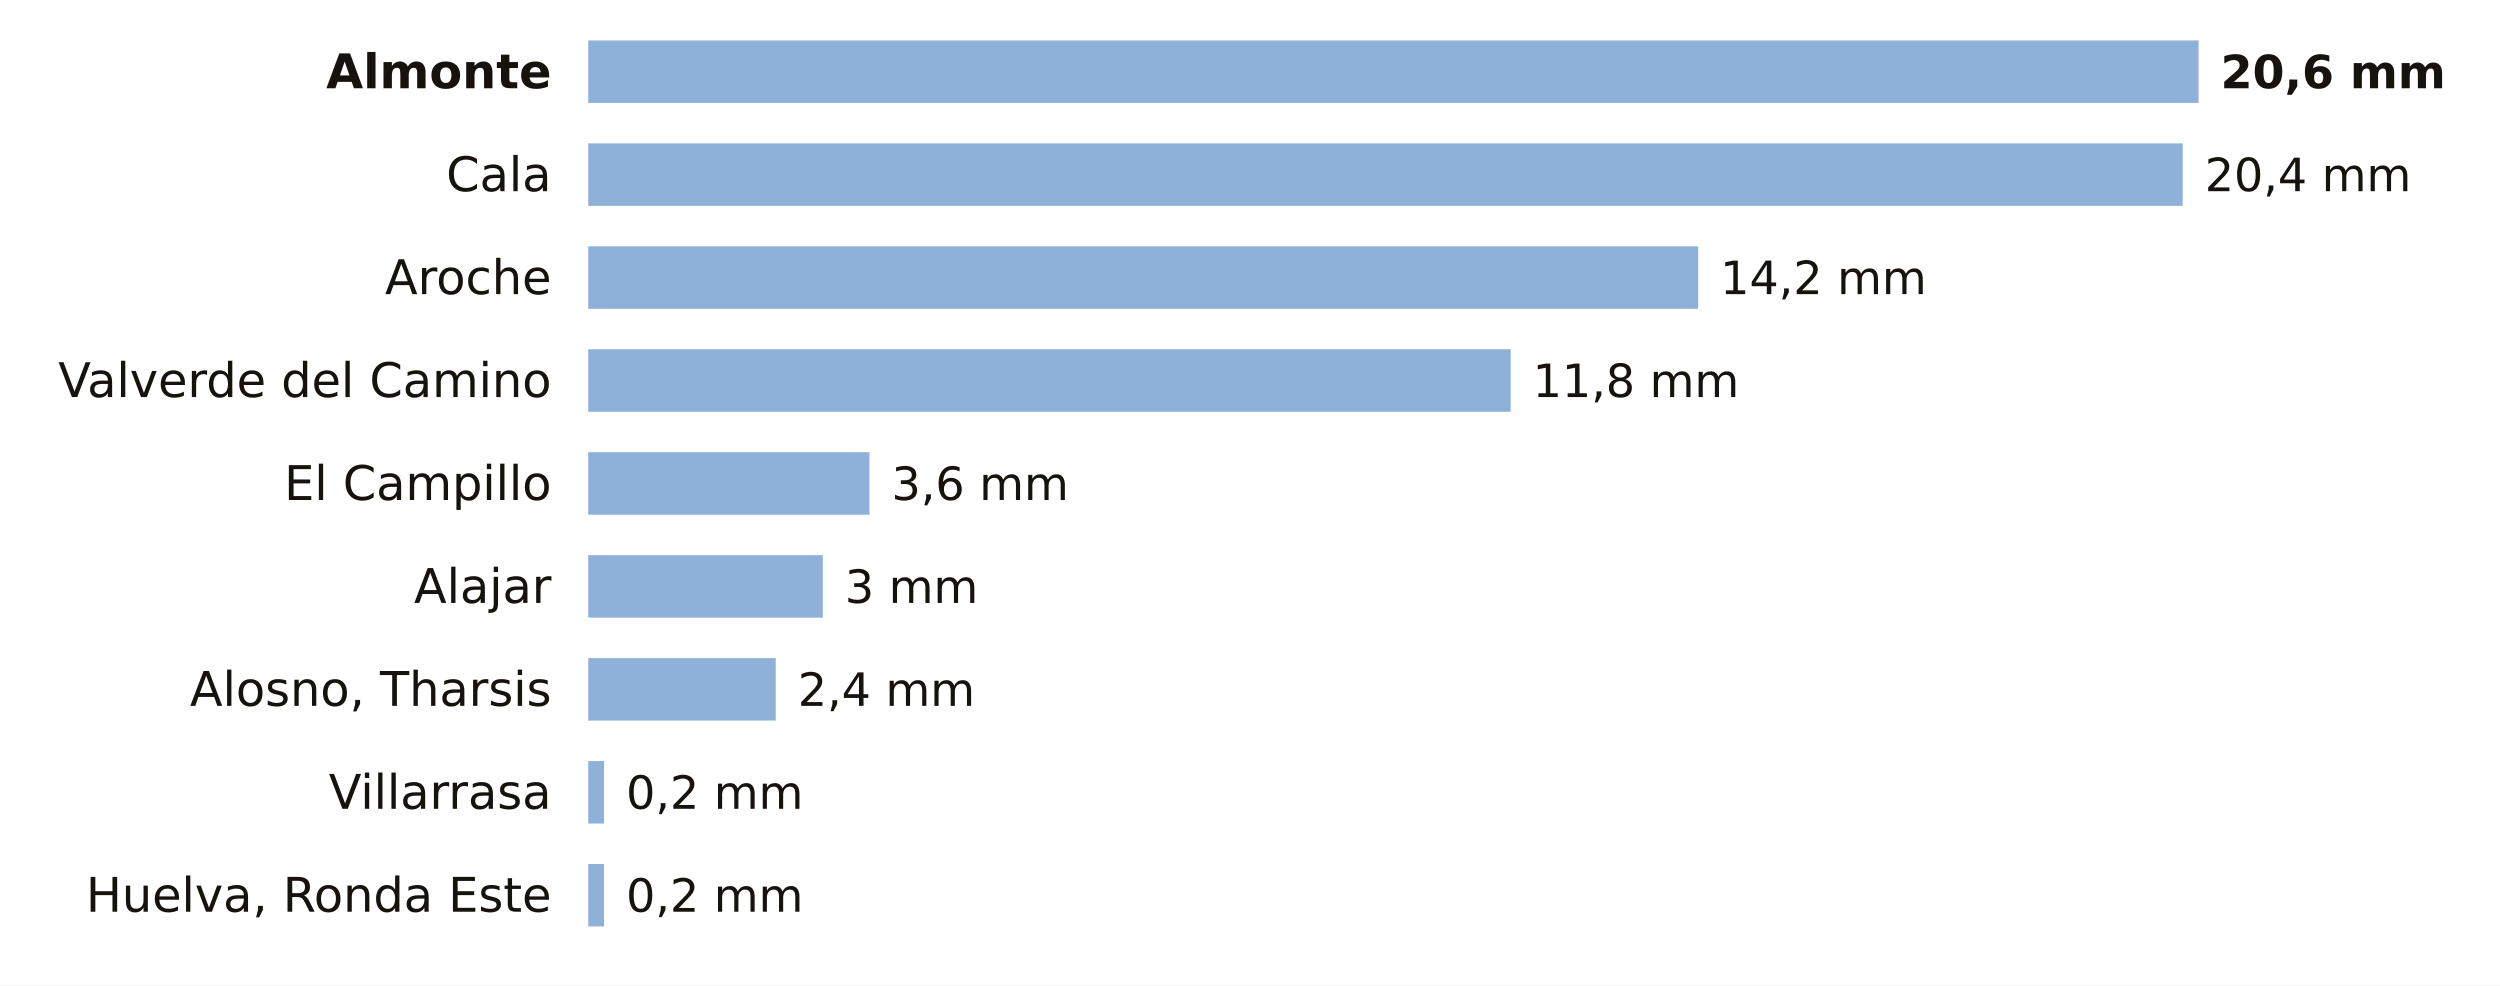
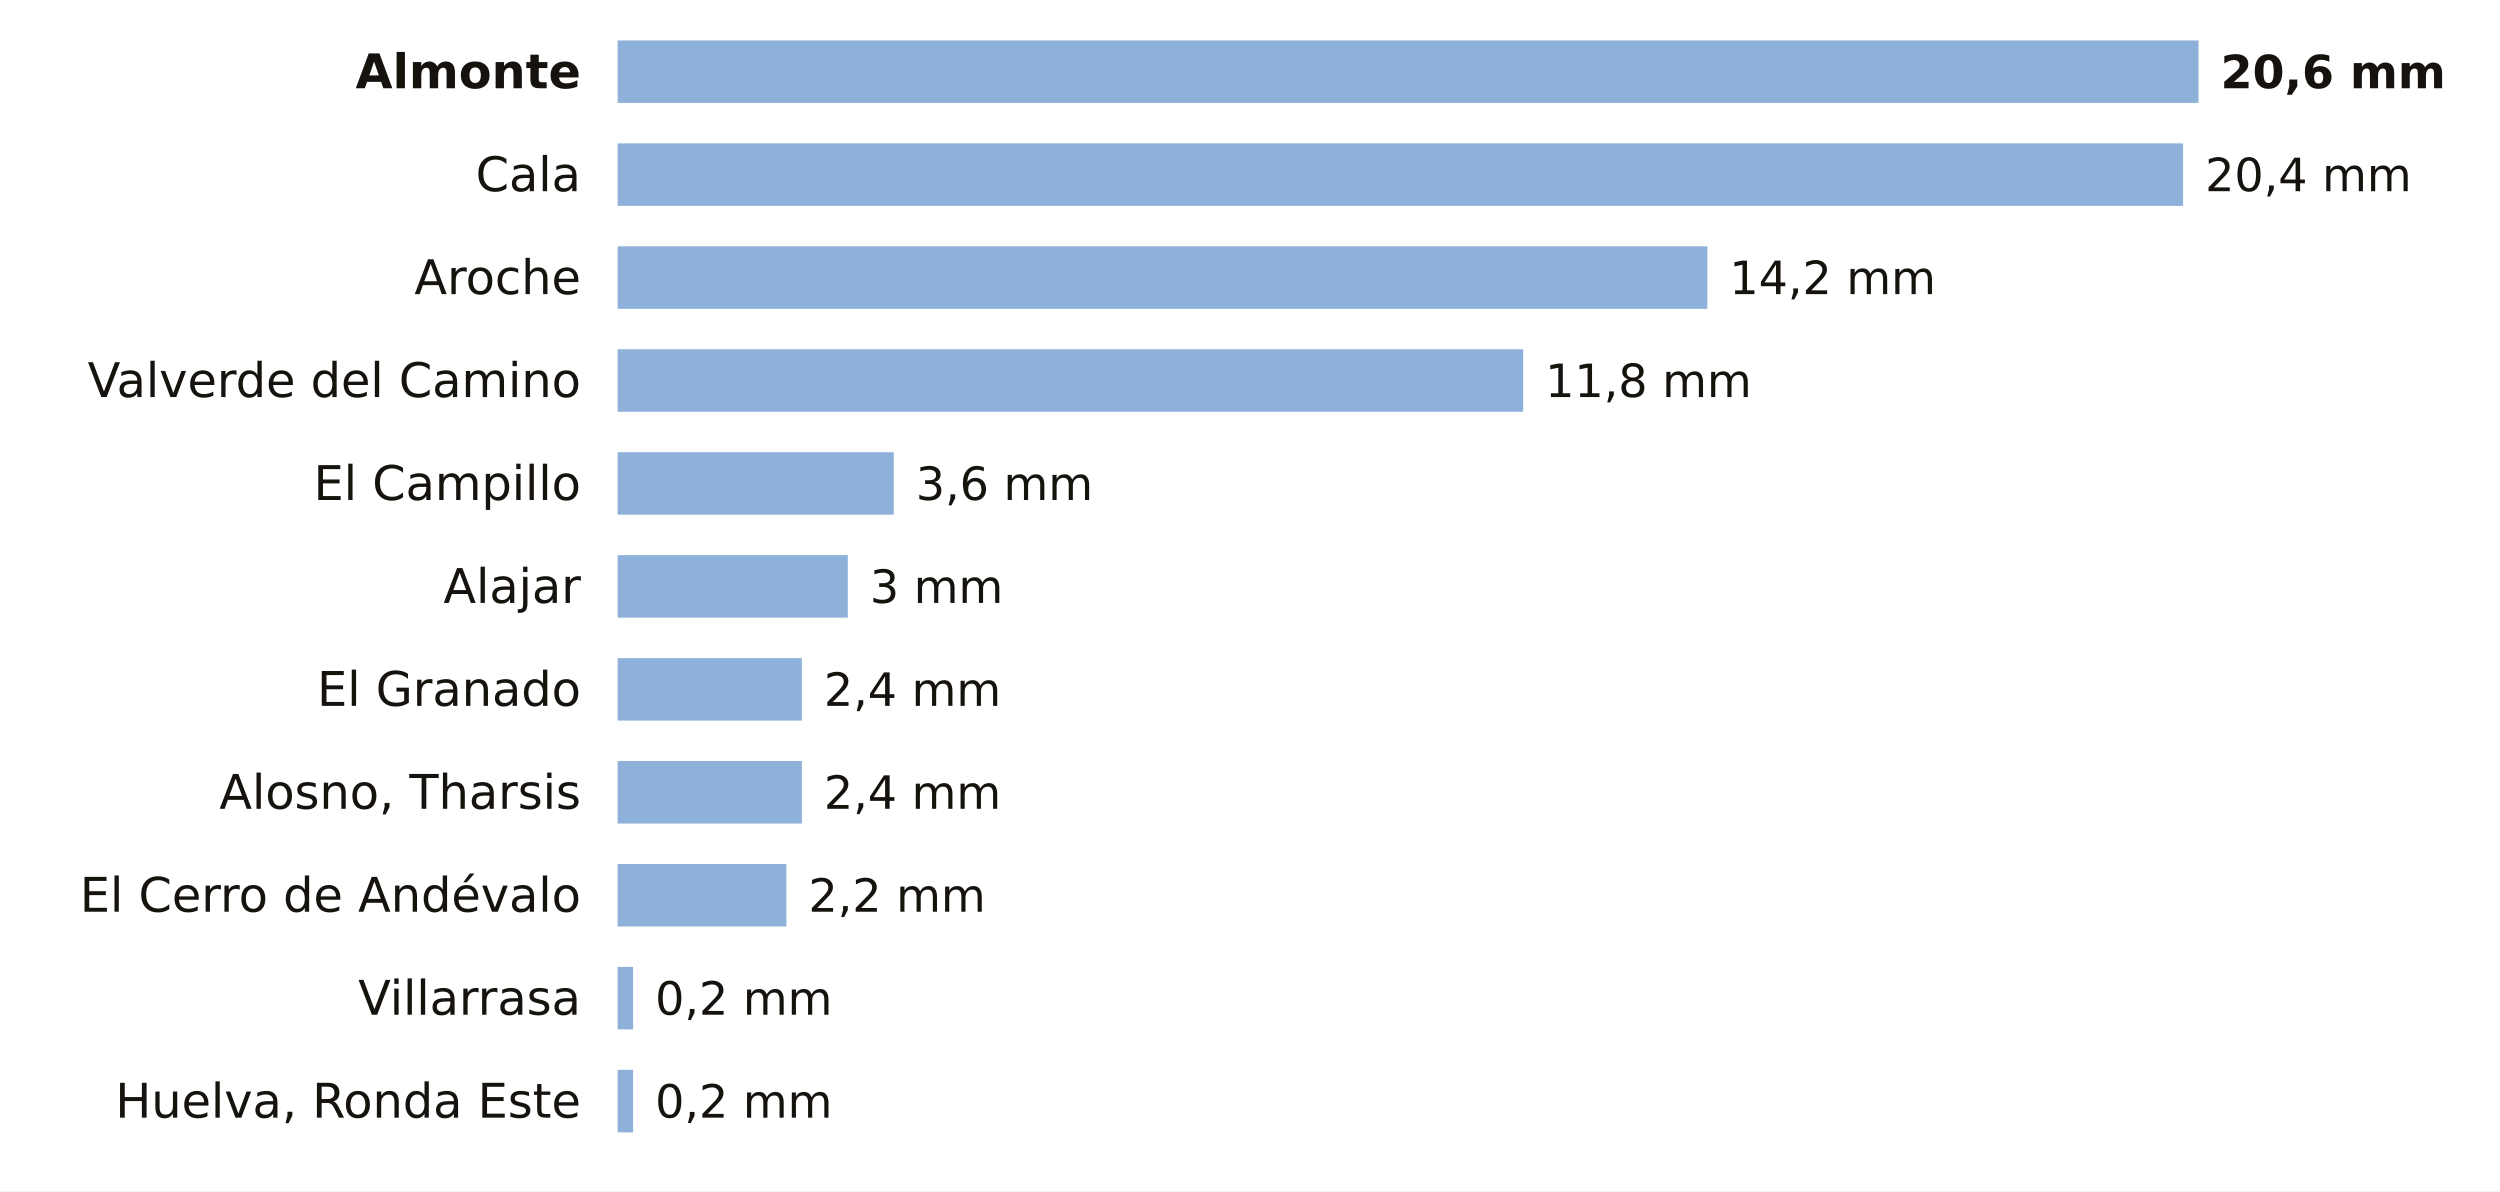
- <svg xmlns="http://www.w3.org/2000/svg" viewBox="0 0 680 268" width="680" height="268" role="img" aria-label="La lluvia de los últimos 7 días en las estaciones de AEMET de Huelva">
-   <rect width="680" height="268" fill="#FFFFFF" />
-   <text x="150.0" y="24.0" font-size="13" fill="#16130F" text-anchor="end" font-weight="600" font-family="Public Sans, DejaVu Sans, Arial, sans-serif">Almonte</text>
-   <rect x="160" y="11" width="438.0" height="17" fill="#8EB1DA" />
+ <svg xmlns="http://www.w3.org/2000/svg" viewBox="0 0 680 324" width="680" height="324" role="img" aria-label="La lluvia de los últimos 7 días en las estaciones de AEMET de Huelva">
+   <rect width="680" height="324" fill="#FFFFFF" />
+   <text x="158.0" y="24.0" font-size="13" fill="#16130F" text-anchor="end" font-weight="600" font-family="Public Sans, DejaVu Sans, Arial, sans-serif">Almonte</text>
+   <rect x="168" y="11" width="430.0" height="17" fill="#8EB1DA" />
  <text x="604.0" y="24.0" font-size="12.5" fill="#16130F" text-anchor="start" font-weight="700" font-family="Public Sans, DejaVu Sans, Arial, sans-serif">20,6 mm</text>
-   <text x="150.0" y="52.0" font-size="13" fill="#16130F" text-anchor="end" font-weight="400" font-family="Public Sans, DejaVu Sans, Arial, sans-serif">Cala</text>
-   <rect x="160" y="39" width="433.7" height="17" fill="#8EB1DA" />
-   <text x="599.7" y="52.0" font-size="12.5" fill="#16130F" text-anchor="start" font-weight="500" font-family="Public Sans, DejaVu Sans, Arial, sans-serif">20,4 mm</text>
-   <text x="150.0" y="80.0" font-size="13" fill="#16130F" text-anchor="end" font-weight="400" font-family="Public Sans, DejaVu Sans, Arial, sans-serif">Aroche</text>
-   <rect x="160" y="67" width="301.9" height="17" fill="#8EB1DA" />
-   <text x="467.9" y="80.0" font-size="12.5" fill="#16130F" text-anchor="start" font-weight="500" font-family="Public Sans, DejaVu Sans, Arial, sans-serif">14,2 mm</text>
-   <text x="150.0" y="108.0" font-size="13" fill="#16130F" text-anchor="end" font-weight="400" font-family="Public Sans, DejaVu Sans, Arial, sans-serif">Valverde del Camino</text>
-   <rect x="160" y="95" width="250.9" height="17" fill="#8EB1DA" />
-   <text x="416.9" y="108.0" font-size="12.5" fill="#16130F" text-anchor="start" font-weight="500" font-family="Public Sans, DejaVu Sans, Arial, sans-serif">11,8 mm</text>
-   <text x="150.0" y="136.0" font-size="13" fill="#16130F" text-anchor="end" font-weight="400" font-family="Public Sans, DejaVu Sans, Arial, sans-serif">El Campillo</text>
-   <rect x="160" y="123" width="76.5" height="17" fill="#8EB1DA" />
-   <text x="242.5" y="136.0" font-size="12.5" fill="#16130F" text-anchor="start" font-weight="500" font-family="Public Sans, DejaVu Sans, Arial, sans-serif">3,6 mm</text>
-   <text x="150.0" y="164.0" font-size="13" fill="#16130F" text-anchor="end" font-weight="400" font-family="Public Sans, DejaVu Sans, Arial, sans-serif">Alajar</text>
-   <rect x="160" y="151" width="63.8" height="17" fill="#8EB1DA" />
-   <text x="229.8" y="164.0" font-size="12.5" fill="#16130F" text-anchor="start" font-weight="500" font-family="Public Sans, DejaVu Sans, Arial, sans-serif">3 mm</text>
-   <text x="150.0" y="192.0" font-size="13" fill="#16130F" text-anchor="end" font-weight="400" font-family="Public Sans, DejaVu Sans, Arial, sans-serif">Alosno, Tharsis</text>
-   <rect x="160" y="179" width="51.0" height="17" fill="#8EB1DA" />
-   <text x="217.0" y="192.0" font-size="12.5" fill="#16130F" text-anchor="start" font-weight="500" font-family="Public Sans, DejaVu Sans, Arial, sans-serif">2,4 mm</text>
-   <text x="150.0" y="220.0" font-size="13" fill="#16130F" text-anchor="end" font-weight="400" font-family="Public Sans, DejaVu Sans, Arial, sans-serif">Villarrasa</text>
-   <rect x="160" y="207" width="4.3" height="17" fill="#8EB1DA" />
-   <text x="170.3" y="220.0" font-size="12.5" fill="#16130F" text-anchor="start" font-weight="500" font-family="Public Sans, DejaVu Sans, Arial, sans-serif">0,2 mm</text>
-   <text x="150.0" y="248.0" font-size="13" fill="#16130F" text-anchor="end" font-weight="400" font-family="Public Sans, DejaVu Sans, Arial, sans-serif">Huelva, Ronda Este</text>
-   <rect x="160" y="235" width="4.3" height="17" fill="#8EB1DA" />
-   <text x="170.3" y="248.0" font-size="12.5" fill="#16130F" text-anchor="start" font-weight="500" font-family="Public Sans, DejaVu Sans, Arial, sans-serif">0,2 mm</text>
+   <text x="158.0" y="52.0" font-size="13" fill="#16130F" text-anchor="end" font-weight="400" font-family="Public Sans, DejaVu Sans, Arial, sans-serif">Cala</text>
+   <rect x="168" y="39" width="425.8" height="17" fill="#8EB1DA" />
+   <text x="599.8" y="52.0" font-size="12.5" fill="#16130F" text-anchor="start" font-weight="500" font-family="Public Sans, DejaVu Sans, Arial, sans-serif">20,4 mm</text>
+   <text x="158.0" y="80.0" font-size="13" fill="#16130F" text-anchor="end" font-weight="400" font-family="Public Sans, DejaVu Sans, Arial, sans-serif">Aroche</text>
+   <rect x="168" y="67" width="296.4" height="17" fill="#8EB1DA" />
+   <text x="470.4" y="80.0" font-size="12.5" fill="#16130F" text-anchor="start" font-weight="500" font-family="Public Sans, DejaVu Sans, Arial, sans-serif">14,2 mm</text>
+   <text x="158.0" y="108.0" font-size="13" fill="#16130F" text-anchor="end" font-weight="400" font-family="Public Sans, DejaVu Sans, Arial, sans-serif">Valverde del Camino</text>
+   <rect x="168" y="95" width="246.3" height="17" fill="#8EB1DA" />
+   <text x="420.3" y="108.0" font-size="12.5" fill="#16130F" text-anchor="start" font-weight="500" font-family="Public Sans, DejaVu Sans, Arial, sans-serif">11,8 mm</text>
+   <text x="158.0" y="136.0" font-size="13" fill="#16130F" text-anchor="end" font-weight="400" font-family="Public Sans, DejaVu Sans, Arial, sans-serif">El Campillo</text>
+   <rect x="168" y="123" width="75.1" height="17" fill="#8EB1DA" />
+   <text x="249.1" y="136.0" font-size="12.5" fill="#16130F" text-anchor="start" font-weight="500" font-family="Public Sans, DejaVu Sans, Arial, sans-serif">3,6 mm</text>
+   <text x="158.0" y="164.0" font-size="13" fill="#16130F" text-anchor="end" font-weight="400" font-family="Public Sans, DejaVu Sans, Arial, sans-serif">Alajar</text>
+   <rect x="168" y="151" width="62.6" height="17" fill="#8EB1DA" />
+   <text x="236.6" y="164.0" font-size="12.5" fill="#16130F" text-anchor="start" font-weight="500" font-family="Public Sans, DejaVu Sans, Arial, sans-serif">3 mm</text>
+   <text x="158.0" y="192.0" font-size="13" fill="#16130F" text-anchor="end" font-weight="400" font-family="Public Sans, DejaVu Sans, Arial, sans-serif">El Granado</text>
+   <rect x="168" y="179" width="50.1" height="17" fill="#8EB1DA" />
+   <text x="224.1" y="192.0" font-size="12.5" fill="#16130F" text-anchor="start" font-weight="500" font-family="Public Sans, DejaVu Sans, Arial, sans-serif">2,4 mm</text>
+   <text x="158.0" y="220.0" font-size="13" fill="#16130F" text-anchor="end" font-weight="400" font-family="Public Sans, DejaVu Sans, Arial, sans-serif">Alosno, Tharsis</text>
+   <rect x="168" y="207" width="50.1" height="17" fill="#8EB1DA" />
+   <text x="224.1" y="220.0" font-size="12.5" fill="#16130F" text-anchor="start" font-weight="500" font-family="Public Sans, DejaVu Sans, Arial, sans-serif">2,4 mm</text>
+   <text x="158.0" y="248.0" font-size="13" fill="#16130F" text-anchor="end" font-weight="400" font-family="Public Sans, DejaVu Sans, Arial, sans-serif">El Cerro de Andévalo</text>
+   <rect x="168" y="235" width="45.9" height="17" fill="#8EB1DA" />
+   <text x="219.9" y="248.0" font-size="12.5" fill="#16130F" text-anchor="start" font-weight="500" font-family="Public Sans, DejaVu Sans, Arial, sans-serif">2,2 mm</text>
+   <text x="158.0" y="276.0" font-size="13" fill="#16130F" text-anchor="end" font-weight="400" font-family="Public Sans, DejaVu Sans, Arial, sans-serif">Villarrasa</text>
+   <rect x="168" y="263" width="4.2" height="17" fill="#8EB1DA" />
+   <text x="178.2" y="276.0" font-size="12.5" fill="#16130F" text-anchor="start" font-weight="500" font-family="Public Sans, DejaVu Sans, Arial, sans-serif">0,2 mm</text>
+   <text x="158.0" y="304.0" font-size="13" fill="#16130F" text-anchor="end" font-weight="400" font-family="Public Sans, DejaVu Sans, Arial, sans-serif">Huelva, Ronda Este</text>
+   <rect x="168" y="291" width="4.2" height="17" fill="#8EB1DA" />
+   <text x="178.2" y="304.0" font-size="12.5" fill="#16130F" text-anchor="start" font-weight="500" font-family="Public Sans, DejaVu Sans, Arial, sans-serif">0,2 mm</text>
</svg>
